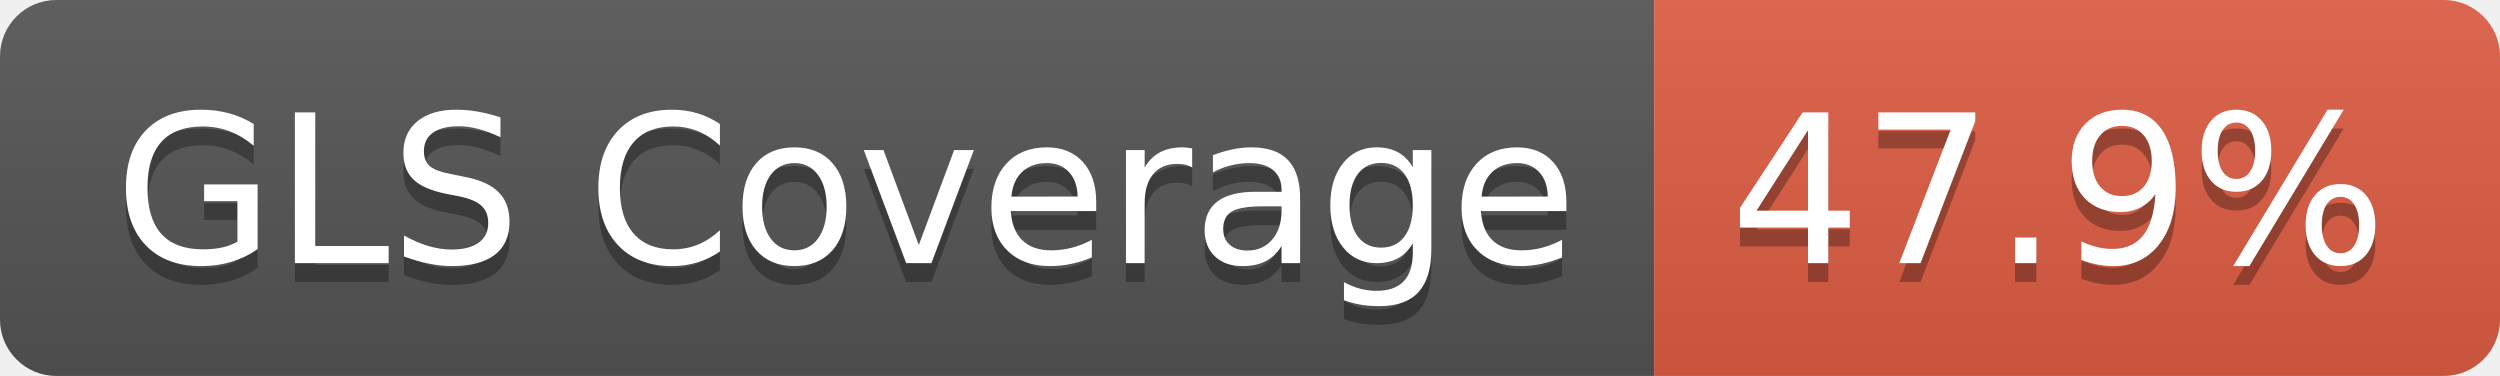
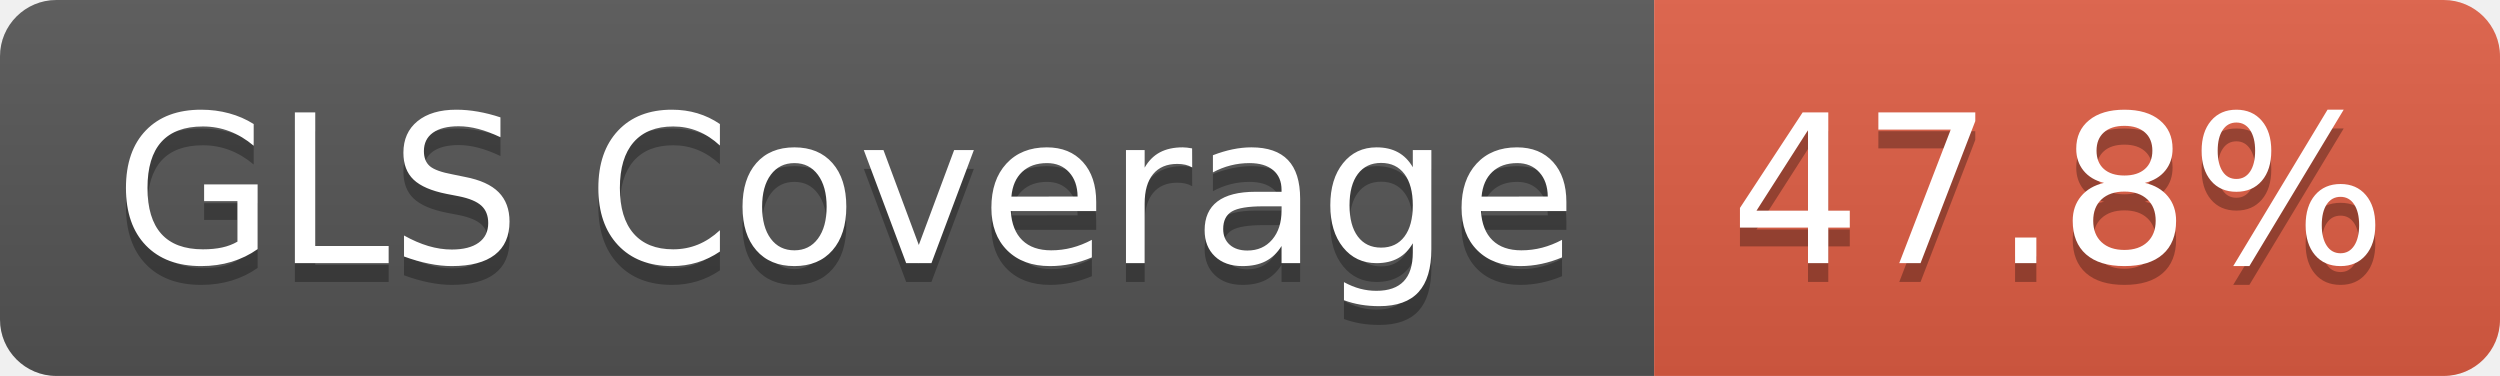
- <svg xmlns="http://www.w3.org/2000/svg" width="133" height="20" role="img" aria-label="GLS Coverage: 47.9%">
+ <svg xmlns="http://www.w3.org/2000/svg" width="133" height="20" role="img" aria-label="GLS Coverage: 47.8%">
  <linearGradient id="s" x2="0" y2="100%">
    <stop offset="0" stop-color="#bbb" stop-opacity=".1" />
    <stop offset="1" stop-opacity=".1" />
  </linearGradient>
  <clipPath id="r">
    <rect width="133" height="20" rx="3" fill="#fff" />
  </clipPath>
  <g clip-path="url(#r)">
    <rect width="88" height="20" fill="#555" />
    <rect x="88" width="45" height="20" fill="#e05d44" />
    <rect width="133" height="20" fill="url(#s)" />
  </g>
  <g fill="#fff" text-anchor="middle" font-family="Verdana,Geneva,DejaVu Sans,sans-serif" text-rendering="geometricPrecision" font-size="110">
    <text aria-hidden="true" x="450" y="150" fill="#010101" fill-opacity=".3" transform="scale(.1)" textLength="778">GLS Coverage</text>
    <text x="450" y="140" transform="scale(.1)" fill="#fff" textLength="778">GLS Coverage</text>
-     <text aria-hidden="true" x="1095" y="150" fill="#010101" fill-opacity=".3" transform="scale(.1)" textLength="350">47.9%</text>
-     <text x="1095" y="140" transform="scale(.1)" fill="#fff" textLength="350">47.9%</text>
+     <text aria-hidden="true" x="1095" y="150" fill="#010101" fill-opacity=".3" transform="scale(.1)" textLength="350">47.8%</text>
+     <text x="1095" y="140" transform="scale(.1)" fill="#fff" textLength="350">47.8%</text>
  </g>
</svg>
